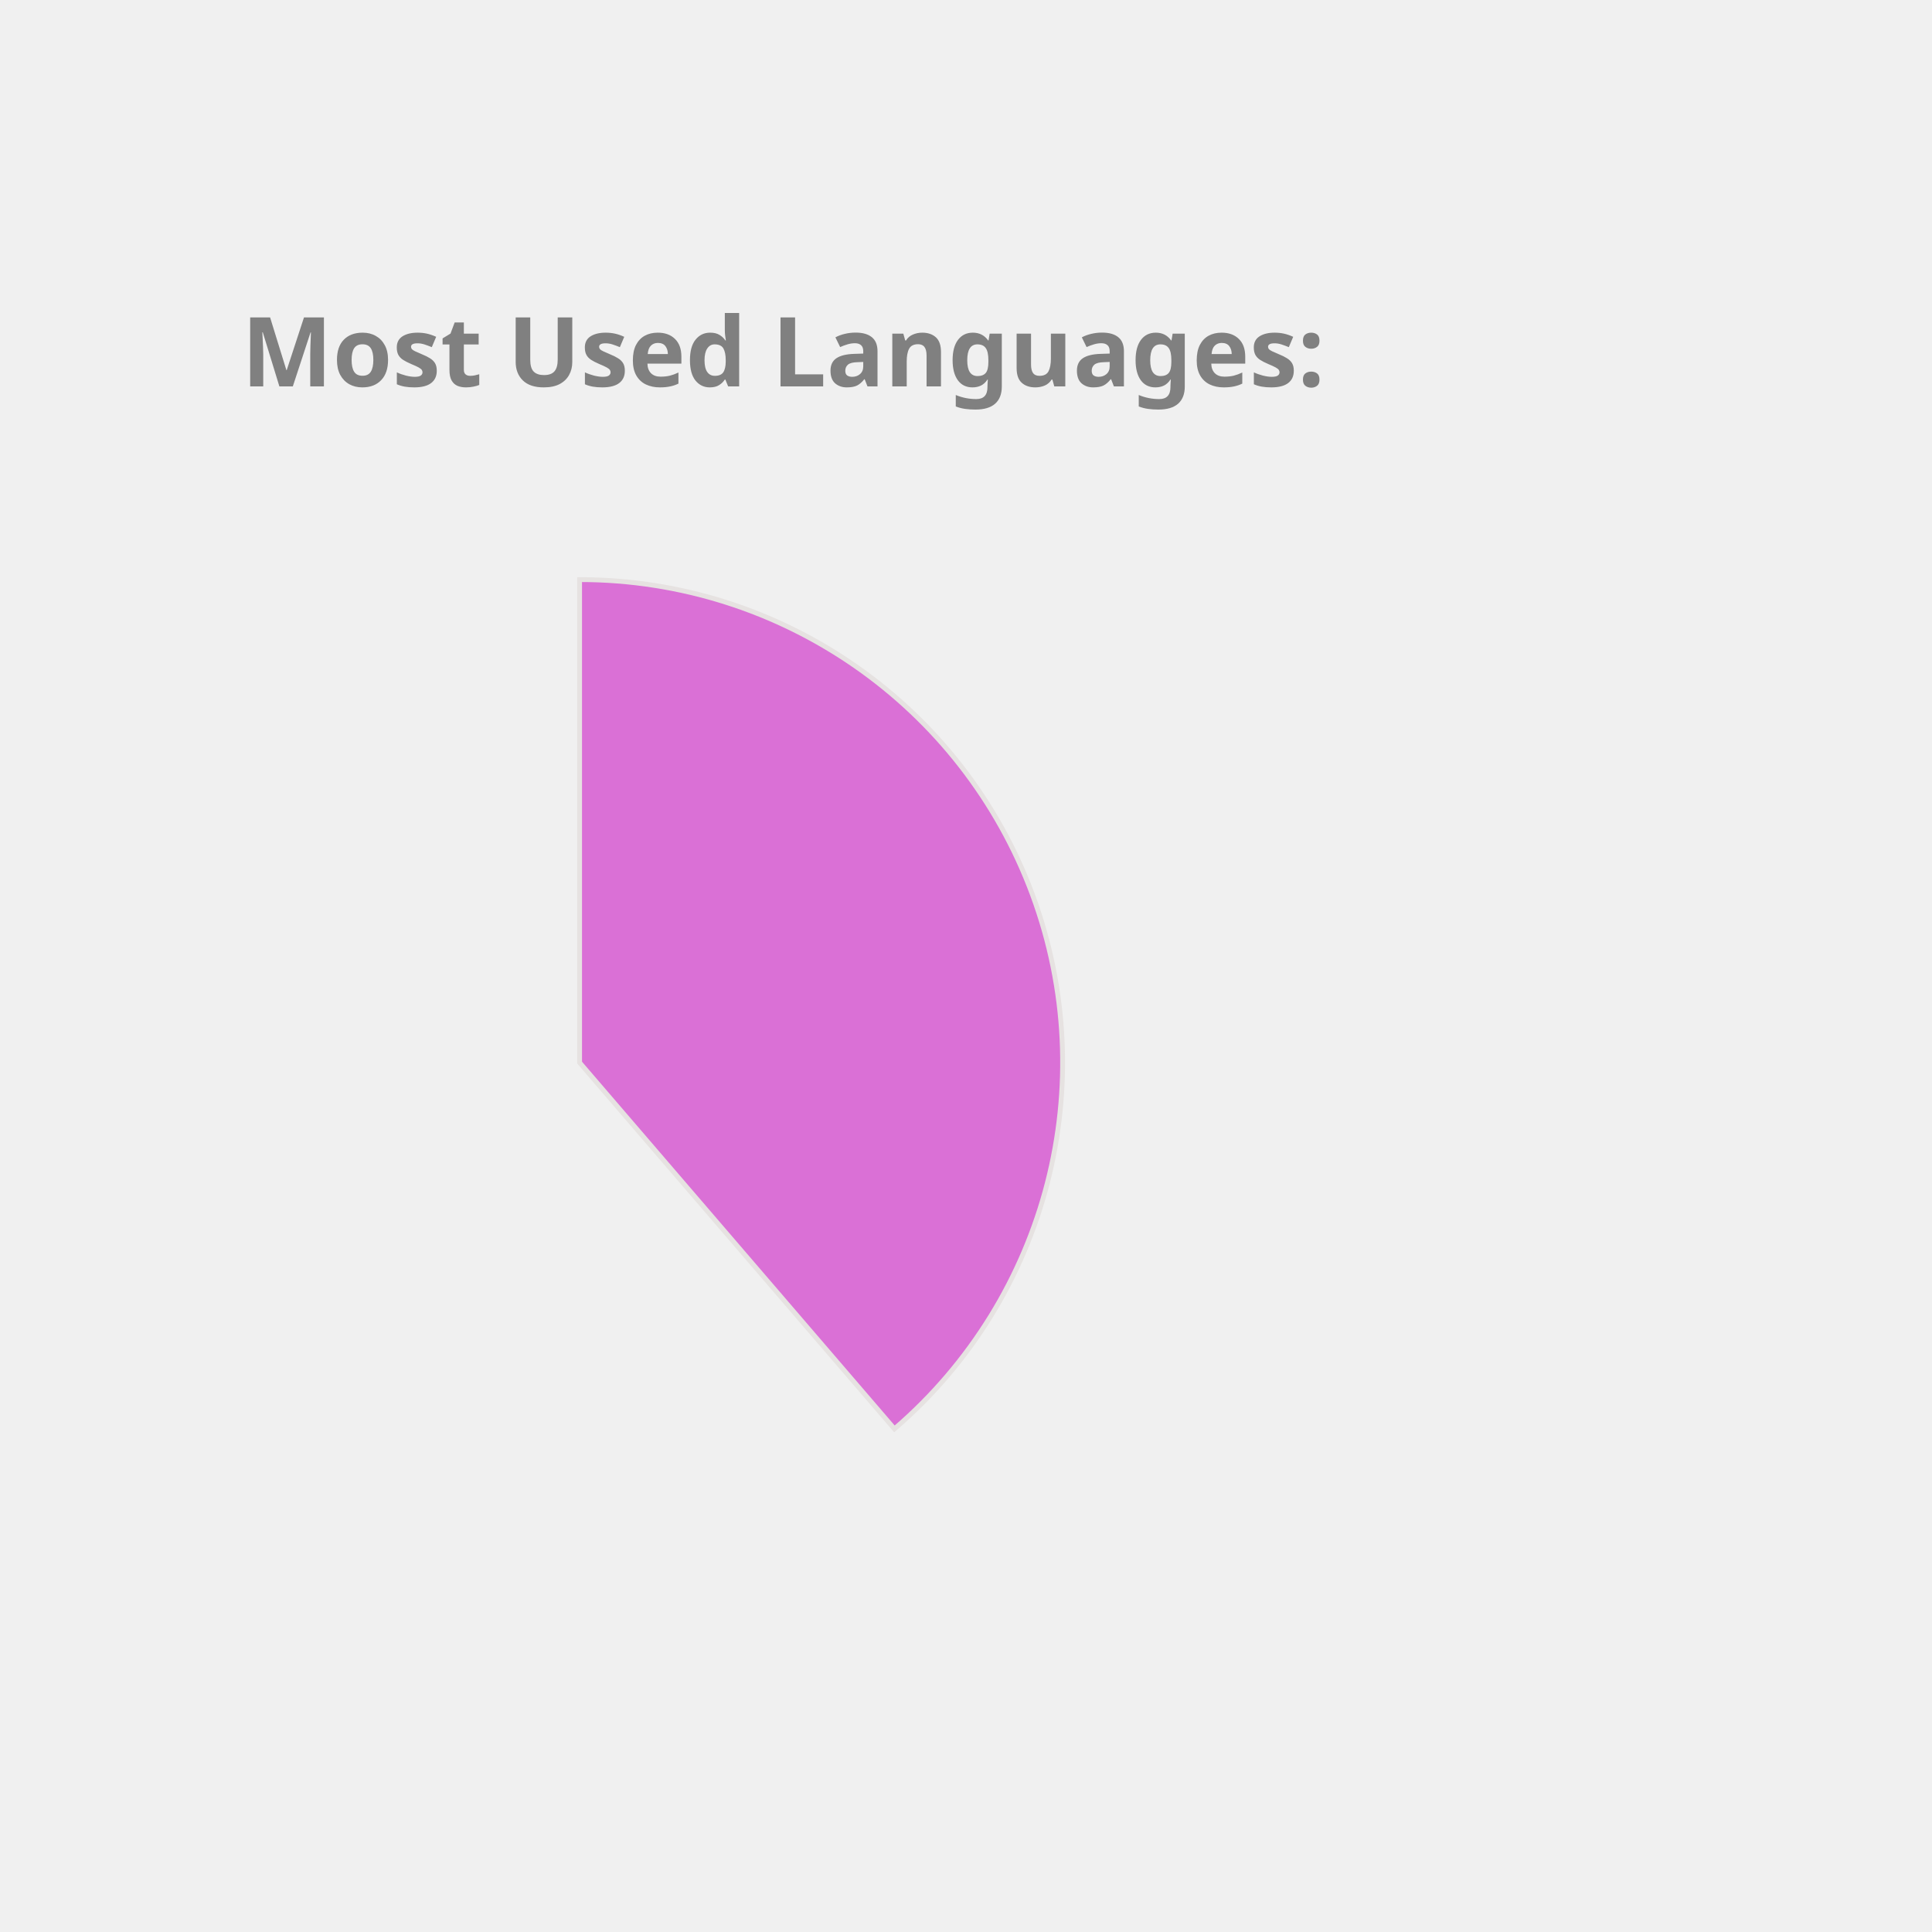
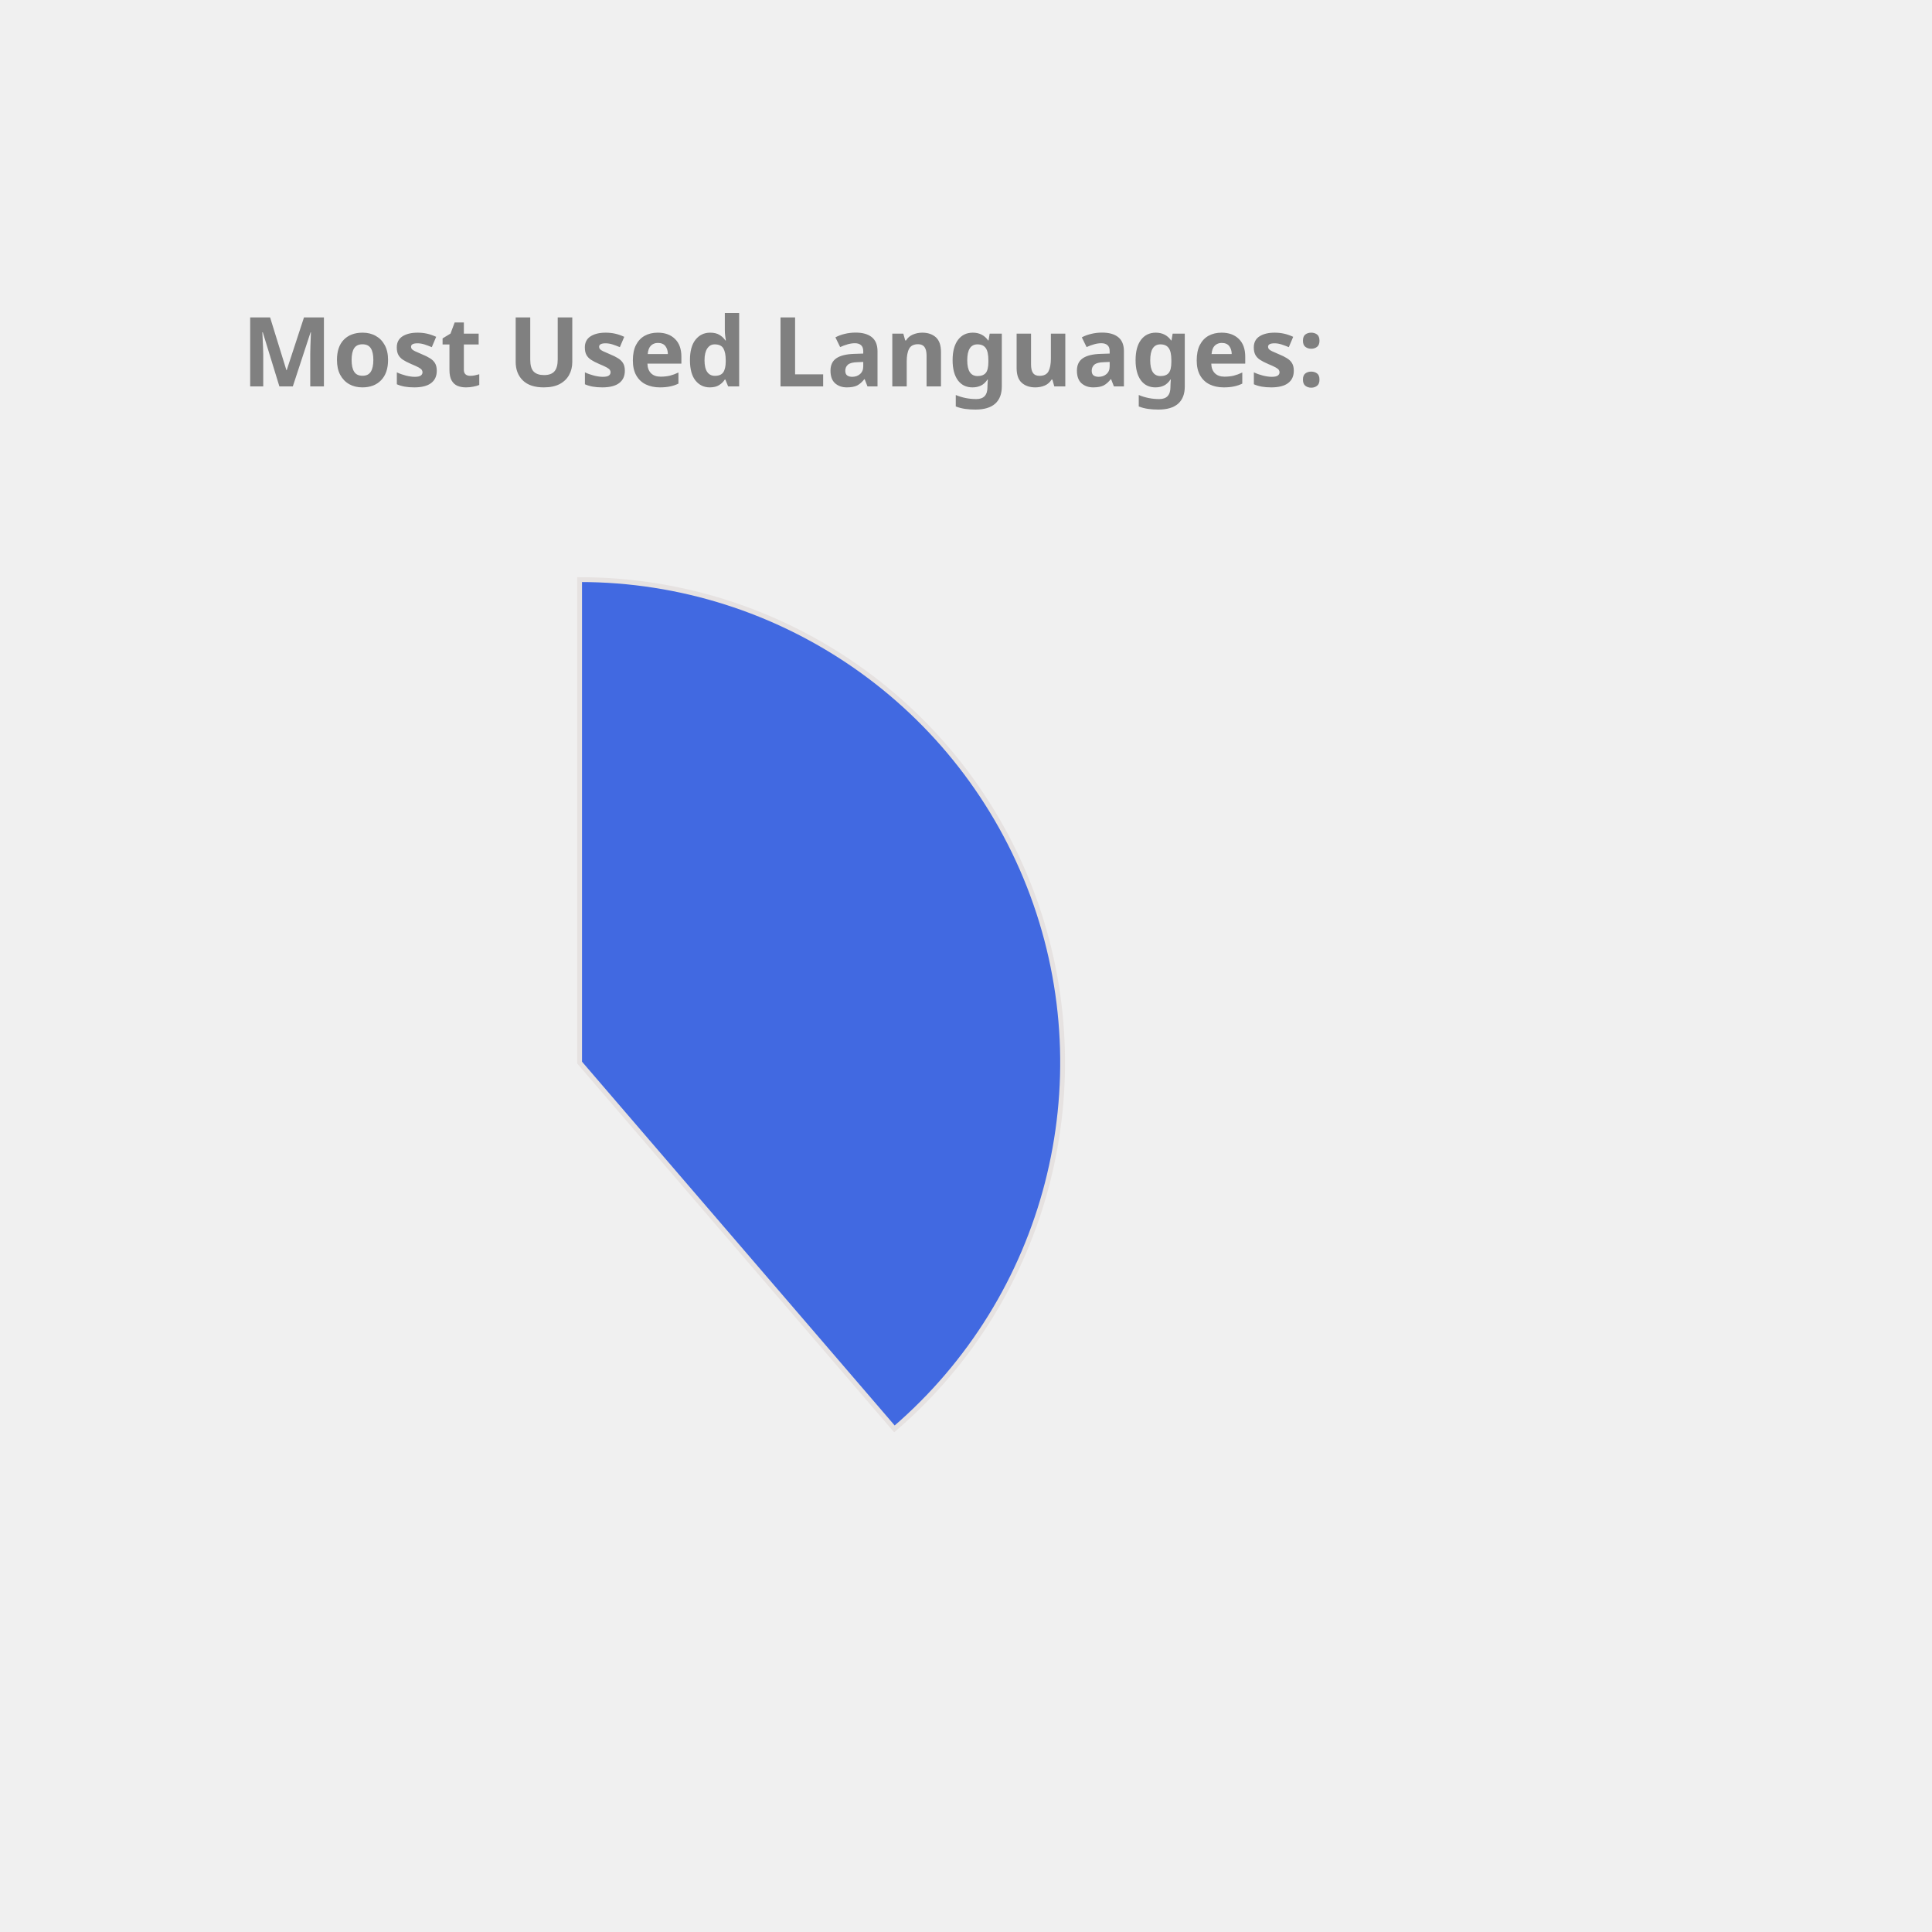
<svg xmlns="http://www.w3.org/2000/svg" height="350px" width="350px" viewBox="0 0 400 400">
  <style> 
        .label {
                font: bold 20px sans-serif;
                color: #404040;
                -webkit-text-stroke: 1px white;
        }

        path {
                stroke: #E6E2E1;
                stroke-width: 1px;
                transform: translate(60px, 100px);
        }

        .path_1 {
                animation: fadeIn 5s linear forwards;
        }

        .path_2 {
                transform: scale(0);
                animation: fadeIn 5s linear forwards 5s;
        }


        
        .path_3 {
                transform: scale(0);
                animation: fadeIn 5s linear forwards 10s;
        }


        .path_4 {
                transform: scale(0);
                animation: fadeIn 5s linear forwards 15s;
        }

        .path_5 {
                transform: scale(0);
                animation: fadeIn 5s linear forwards 20s;
        }

        .path_6 {
                transform: scale(0);
                animation: fadeIn 5s linear forwards 25s;
        }

        .path_7 {
                transform: scale(0);
                animation: fadeIn 5s linear forwards 30s;
        }

        .path_8 {
                transform: scale(0);
                animation: fadeIn 5s linear forwards 35s;
        }

        .path_9 {
                transform: scale(0);
                animation: fadeIn 5s linear forwards 40s;
        }

        .path_10 {
                transform: scale(0);
                animation: fadeIn 5s linear forwards 45s;
        }

        @keyframes fadeIn {
                0% {                        
                        transform: translate(250px, 300px) rotate(0deg) scale(0);
                        
                }
                50% {
                        transform: translate(150px, 220px) rotate(180deg) scale(0.5);
                        
                }
                
                100% {
                        transform: translate(60px, 120px) rotate(360deg) scale(1);
                        
                }
        }
        .txt_1 {
                opacity: 0;
                animation: txtShow 5s linear forwards 0s;
        }

        .txt_2 {
                opacity: 0;
                animation: txtShow 5s linear forwards 5s;
        }

        .txt_3 {
                opacity: 0;
                animation: txtShow 5s linear forwards 10s;
        }

        .txt_4 {
                opacity: 0;
                animation: txtShow 5s linear forwards 15s;
        }

        .txt_5 {
                opacity: 0;
                animation: txtShow 5s linear forwards 20s;
        }

        .txt_6 {
                opacity: 0;
                animation: txtShow 5s linear forwards 25s;
        }

        .txt_7 {
                opacity: 0;
                animation: txtShow 5s linear forwards 30s;
        }

        .txt_8 {
                opacity: 0;
                animation: txtShow 5s linear forwards 35s;
        }

        .txt_9 {
                opacity: 0;
                animation: txtShow 5s linear forwards 40s;
        }

        .txt_10 {
                opacity: 0;
                animation: txtShow 5s linear forwards 45s;
        }

        @keyframes txtShow {
                0% {                        
                        opacity: 0;
                        transform: translate(0px, 0px) scale(0);
                }
                100% {
                        opacity: 1;
                        transform: translate(0px, 0px) scale(1);
                        
                }
        }
</style>
-   <path class="path_1" d="M 60,120 L 60,20 A 100,100 0 0 1 125.183,195.836 Z" fill="Orchid" stroke="#fff" stroke-width="2" />
-   <text class="txt_1" x="260" y="150" fill="Orchid" stroke="Orchid" stroke-width="1">Java</text>
-   <path class="path_2" d="M 60,120 L 125.183,195.836 A 100,100 0 0 1 -20.531,179.286 Z" fill="Orange" stroke="#fff" stroke-width="2" />
-   <text class="txt_2" x="260" y="170" fill="Orange" stroke="Orange" stroke-width="1">TypeScript</text>
-   <path class="path_3" d="M 60,120 L -20.531,179.286 A 100,100 0 0 1 -27.631,71.825 Z" fill="MediumTurquoise" stroke="#fff" stroke-width="2" />
-   <text class="txt_3" x="260" y="190" fill="MediumTurquoise" stroke="MediumTurquoise" stroke-width="1">JavaScript</text>
-   <path class="path_4" d="M 60,120 L -27.631,71.825 A 100,100 0 0 1 -10.265,48.846 Z" fill="MediumAquaMarine" stroke="#fff" stroke-width="2" />
-   <text class="txt_4" x="260" y="210" fill="MediumAquaMarine" stroke="MediumAquaMarine" stroke-width="1">HTML</text>
-   <path class="path_5" d="M 60,120 L -10.265,48.846 A 100,100 0 0 1 11.825,32.369 Z" fill="MediumSlateBlue" stroke="#fff" stroke-width="2" />
-   <text class="txt_5" x="260" y="230" fill="MediumSlateBlue" stroke="MediumSlateBlue" stroke-width="1">Sass</text>
-   <path class="path_6" d="M 60,120 L 11.825,32.369 A 100,100 0 0 1 32.705,23.797 Z" fill="Salmon" stroke="#fff" stroke-width="2" />
-   <text class="txt_6" x="260" y="250" fill="Salmon" stroke="Salmon" stroke-width="1">CSS</text>
-   <path class="path_7" d="M 60,120 L 32.705,23.797 A 100,100 0 0 1 42.498,21.544 Z" fill="Crimson" stroke="#fff" stroke-width="2" />
-   <text class="txt_7" x="260" y="270" fill="Crimson" stroke="Crimson" stroke-width="1">Python</text>
-   <path class="path_8" d="M 60,120 L 42.498,21.544 A 100,100 0 0 1 51.841,20.333 Z" fill="DarkKhaki" stroke="#fff" stroke-width="2" />
-   <text class="txt_8" x="260" y="290" fill="DarkKhaki" stroke="DarkKhaki" stroke-width="1">Batchfile</text>
-   <path class="path_9" d="M 60,120 L 51.841,20.333 A 100,100 0 0 1 56.231,20.071 Z" fill="Pink" stroke="#fff" stroke-width="2" />
-   <text class="txt_9" x="260" y="310" fill="Pink" stroke="Pink" stroke-width="1">Mustache</text>
-   <path class="path_10" d="M 60,120 L 56.231,20.071 A 100,100 0 0 1 58.743,20.008 Z" fill="Tan" stroke="#fff" stroke-width="2" />
-   <text class="txt_10" x="260" y="330" fill="Tan" stroke="Tan" stroke-width="1">SCSS</text>
+   <path class="path_1" d="M 60,120 L 60,20 A 100,100 0 0 1 125.183,195.836 Z" fill="RoyalBlue" stroke="#fff" stroke-width="2" />
+   <text class="txt_1" x="260" y="150" fill="RoyalBlue" stroke="RoyalBlue" stroke-width="1">Java</text>
+   <path class="path_2" d="M 60,120 L 125.183,195.836 A 100,100 0 0 1 -20.531,179.286 Z" fill="Tan" stroke="#fff" stroke-width="2" />
+   <text class="txt_2" x="260" y="170" fill="Tan" stroke="Tan" stroke-width="1">TypeScript</text>
+   <path class="path_3" d="M 60,120 L -20.531,179.286 A 100,100 0 0 1 -27.631,71.825 Z" fill="RosyBrown" stroke="#fff" stroke-width="2" />
+   <text class="txt_3" x="260" y="190" fill="RosyBrown" stroke="RosyBrown" stroke-width="1">JavaScript</text>
+   <path class="path_4" d="M 60,120 L -27.631,71.825 A 100,100 0 0 1 -10.265,48.846 Z" fill="Chocolate" stroke="#fff" stroke-width="2" />
+   <text class="txt_4" x="260" y="210" fill="Chocolate" stroke="Chocolate" stroke-width="1">HTML</text>
+   <path class="path_5" d="M 60,120 L -10.265,48.846 A 100,100 0 0 1 11.825,32.369 Z" fill="Tomato" stroke="#fff" stroke-width="2" />
+   <text class="txt_5" x="260" y="230" fill="Tomato" stroke="Tomato" stroke-width="1">Sass</text>
+   <path class="path_6" d="M 60,120 L 11.825,32.369 A 100,100 0 0 1 32.705,23.797 Z" fill="SteelBlue" stroke="#fff" stroke-width="2" />
+   <text class="txt_6" x="260" y="250" fill="SteelBlue" stroke="SteelBlue" stroke-width="1">CSS</text>
+   <path class="path_7" d="M 60,120 L 32.705,23.797 A 100,100 0 0 1 42.498,21.544 Z" fill="Orange" stroke="#fff" stroke-width="2" />
+   <text class="txt_7" x="260" y="270" fill="Orange" stroke="Orange" stroke-width="1">Python</text>
+   <path class="path_8" d="M 60,120 L 42.498,21.544 A 100,100 0 0 1 51.841,20.333 Z" fill="Crimson" stroke="#fff" stroke-width="2" />
+   <text class="txt_8" x="260" y="290" fill="Crimson" stroke="Crimson" stroke-width="1">Batchfile</text>
+   <path class="path_9" d="M 60,120 L 51.841,20.333 A 100,100 0 0 1 56.231,20.071 Z" fill="Orchid" stroke="#fff" stroke-width="2" />
+   <text class="txt_9" x="260" y="310" fill="Orchid" stroke="Orchid" stroke-width="1">Mustache</text>
+   <path class="path_10" d="M 60,120 L 56.231,20.071 A 100,100 0 0 1 58.743,20.008 Z" fill="Pink" stroke="#fff" stroke-width="2" />
+   <text class="txt_10" x="260" y="330" fill="Pink" stroke="Pink" stroke-width="1">SCSS</text>
  <g class="label">
    <text x="50" y="80" fill="grey">Most Used Languages:</text>
  </g>
</svg>
